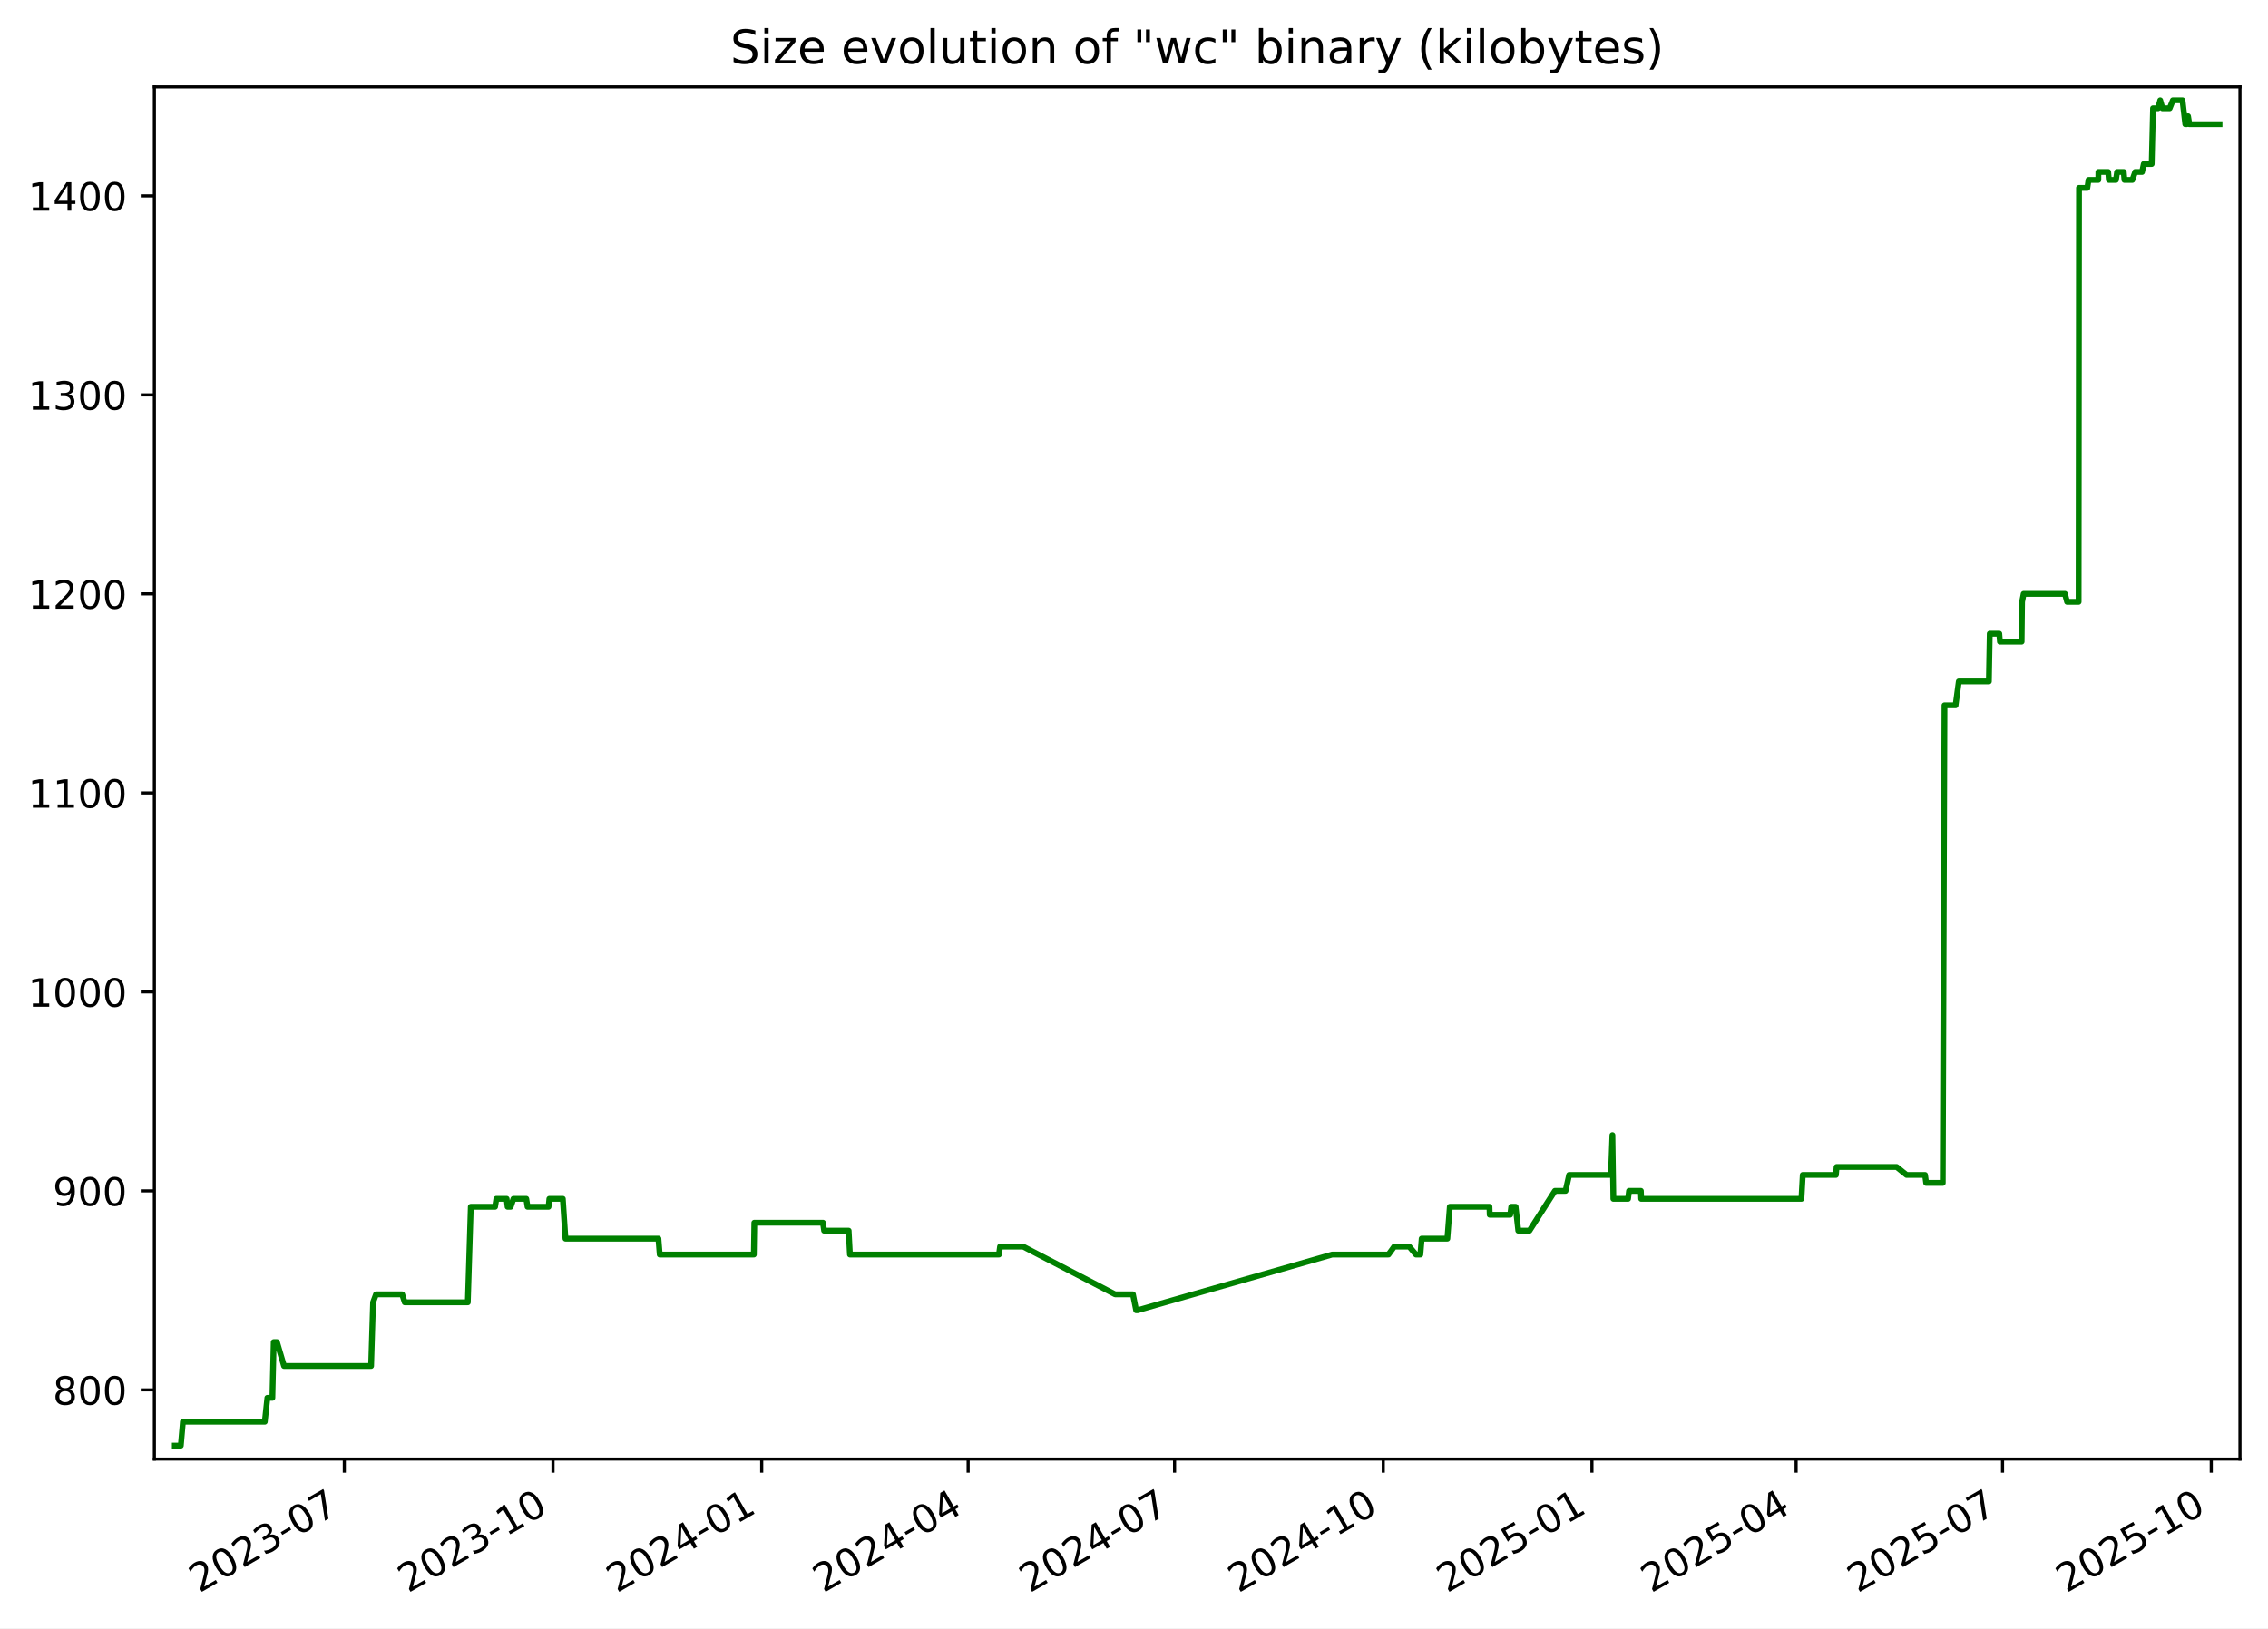
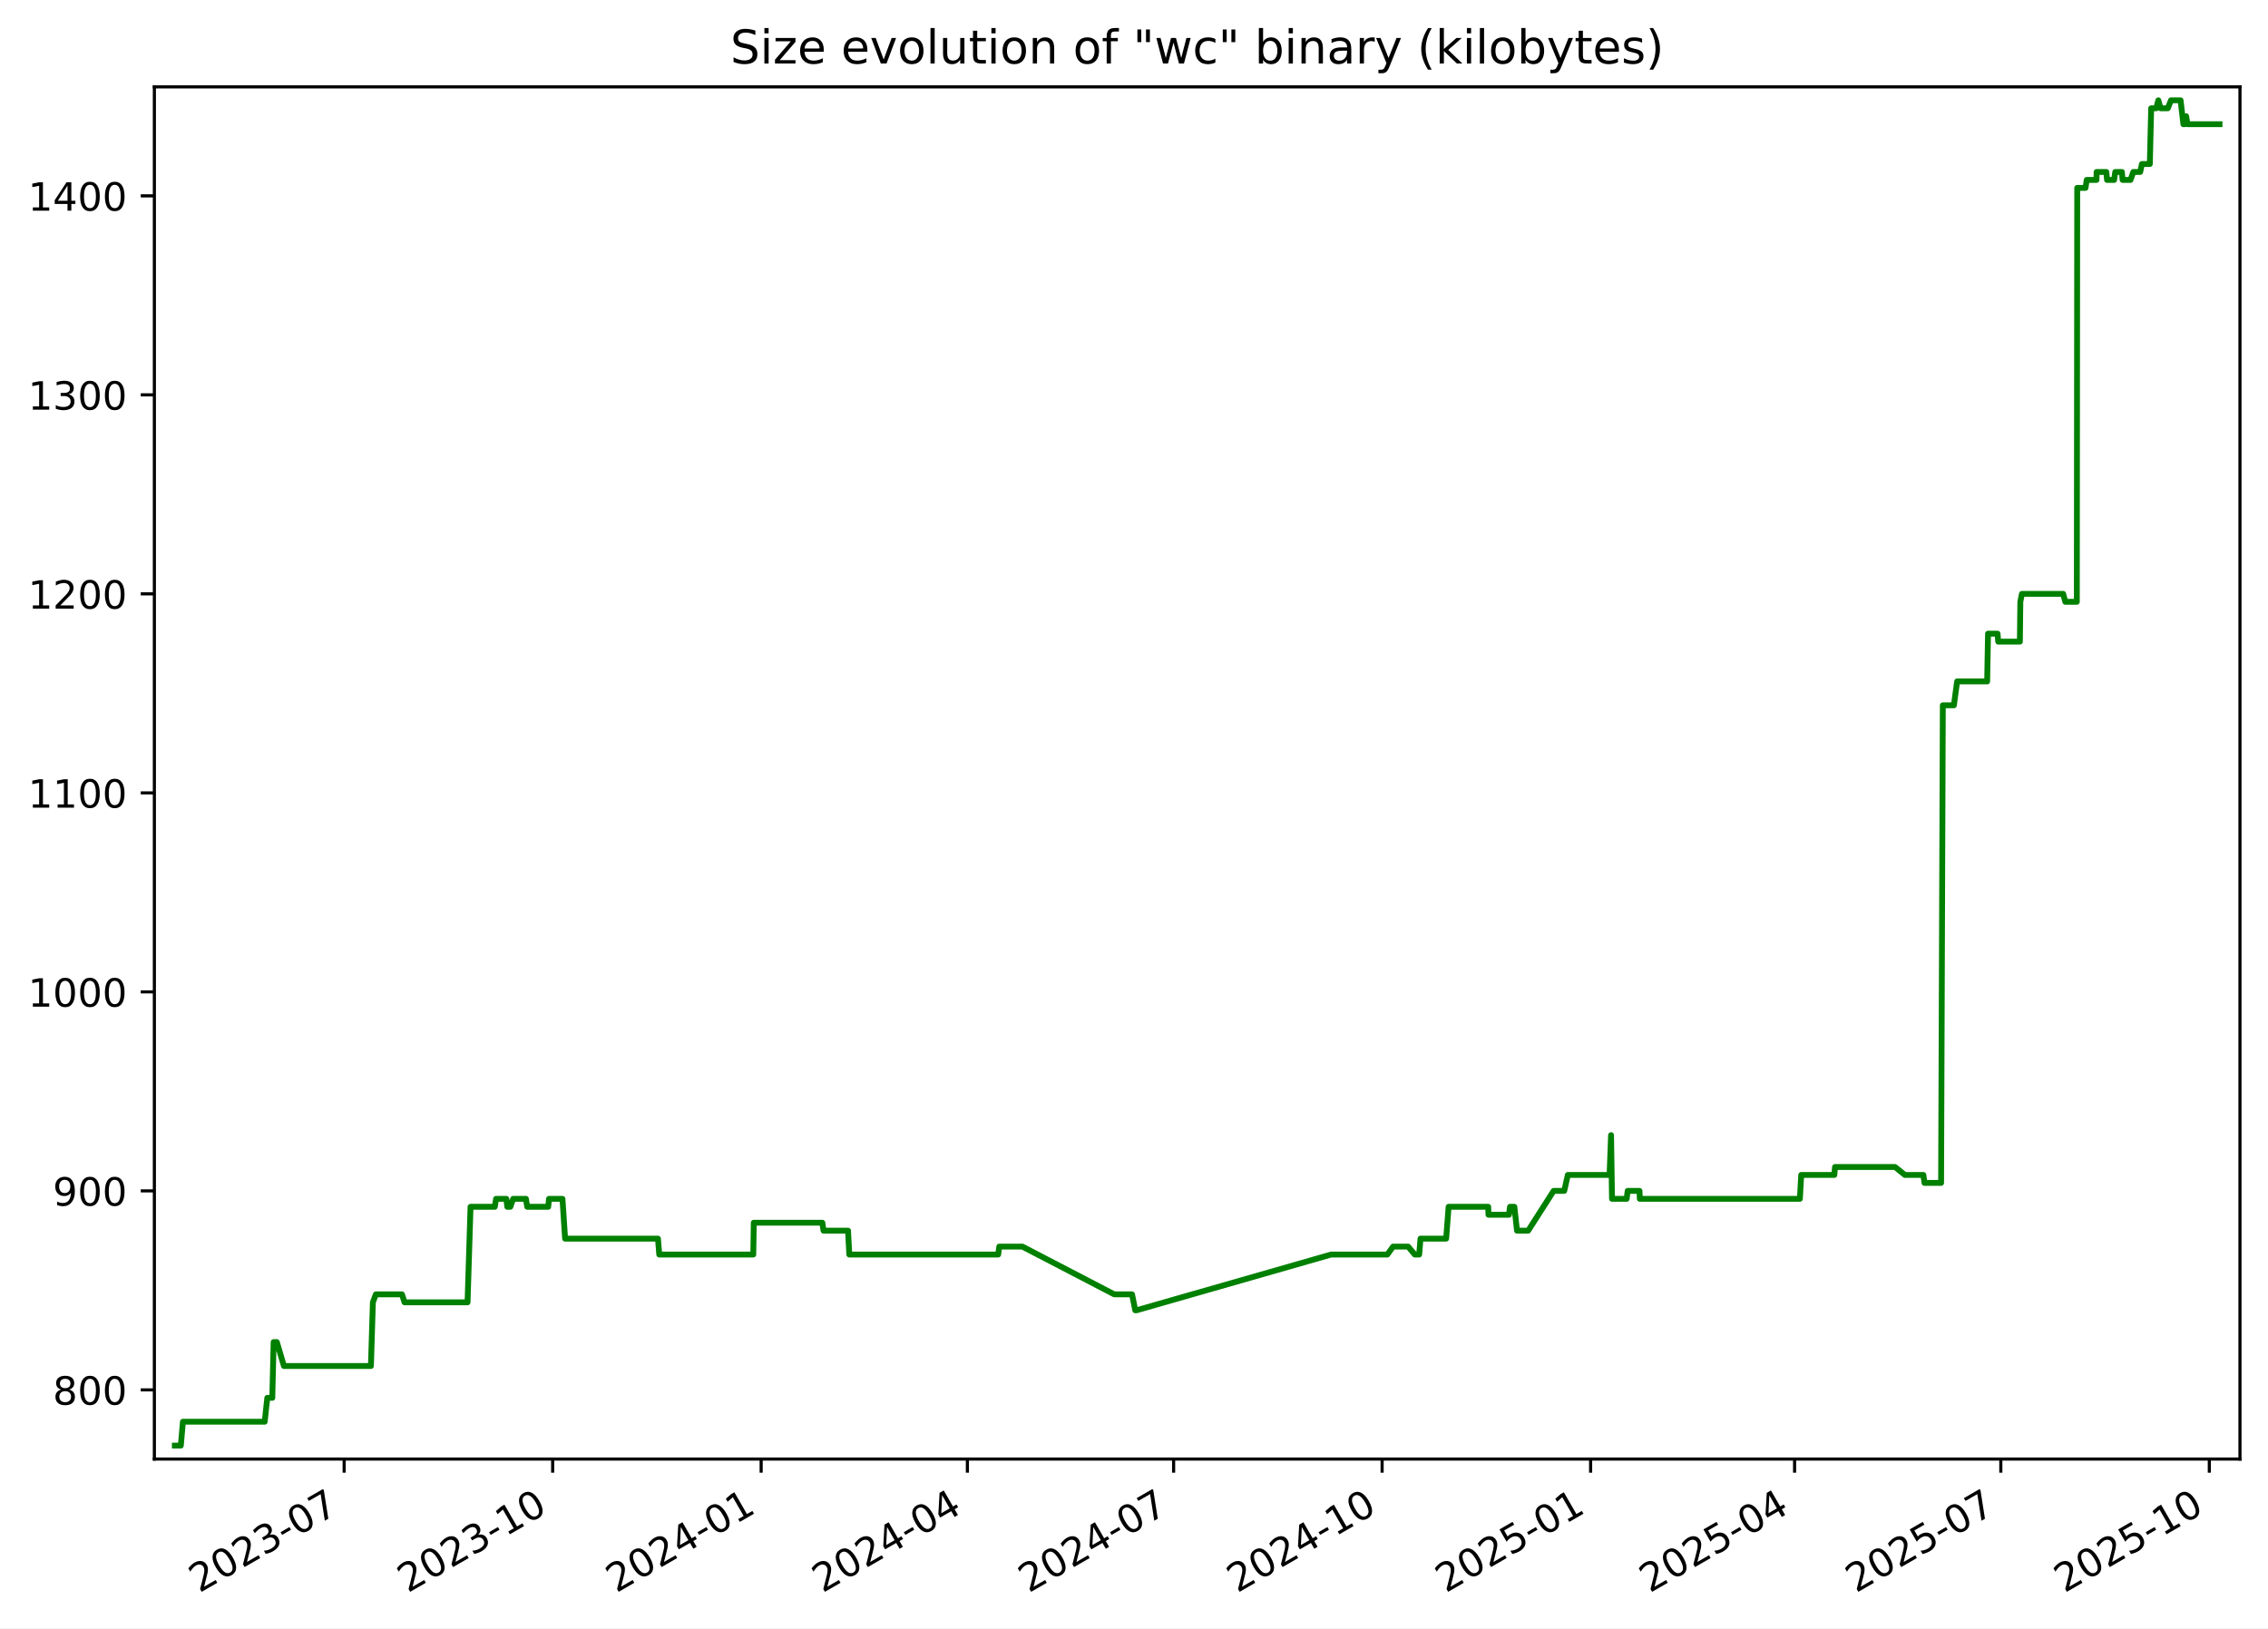
<svg xmlns="http://www.w3.org/2000/svg" xmlns:xlink="http://www.w3.org/1999/xlink" width="582.53pt" height="418.303pt" viewBox="0 0 582.53 418.303" version="1.1">
  <defs>
    <style type="text/css">*{stroke-linejoin: round; stroke-linecap: butt}</style>
  </defs>
  <g id="figure_1">
    <g id="patch_1">
      <path d="M -0 418.303  L 582.53 418.303  L 582.53 0  L -0 0  z " style="fill: #ffffff" />
    </g>
    <g id="axes_1">
      <g id="patch_2">
        <path d="M 39.65 374.83  L 575.33 374.83  L 575.33 22.318  L 39.65 22.318  z " style="fill: #ffffff" />
      </g>
      <g id="matplotlib.axis_1">
        <g id="xtick_1">
          <g id="line2d_1">
            <defs>
-               <path id="m39e250f352" d="M 0 0  L 0 3.5  " style="stroke: #000000; stroke-width: 0.8" />
+               <path id="m4855099548" d="M 0 0  L 0 3.5  " style="stroke: #000000; stroke-width: 0.8" />
            </defs>
            <g>
-               <use xlink:href="#m39e250f352" x="88.437" y="374.83" style="stroke: #000000; stroke-width: 0.8" />
+               <use xlink:href="#m4855099548" x="88.396" y="374.83" style="stroke: #000000; stroke-width: 0.8" />
            </g>
          </g>
          <g id="text_1">
-             <g transform="translate(51.21223 409.302) rotate(-30) scale(0.1 -0.1)">
+             <g transform="translate(51.17107 409.302) rotate(-30) scale(0.1 -0.1)">
              <defs>
                <path id="DejaVuSans-32" d="M 1228 531  L 3431 531  L 3431 0  L 469 0  L 469 531  Q 828 903 1448 1529  Q 2069 2156 2228 2338  Q 2531 2678 2651 2914  Q 2772 3150 2772 3378  Q 2772 3750 2511 3984  Q 2250 4219 1831 4219  Q 1534 4219 1204 4116  Q 875 4013 500 3803  L 500 4441  Q 881 4594 1212 4672  Q 1544 4750 1819 4750  Q 2544 4750 2975 4387  Q 3406 4025 3406 3419  Q 3406 3131 3298 2873  Q 3191 2616 2906 2266  Q 2828 2175 2409 1742  Q 1991 1309 1228 531  z " transform="scale(0.015625)" />
                <path id="DejaVuSans-30" d="M 2034 4250  Q 1547 4250 1301 3770  Q 1056 3291 1056 2328  Q 1056 1369 1301 889  Q 1547 409 2034 409  Q 2525 409 2770 889  Q 3016 1369 3016 2328  Q 3016 3291 2770 3770  Q 2525 4250 2034 4250  z M 2034 4750  Q 2819 4750 3233 4129  Q 3647 3509 3647 2328  Q 3647 1150 3233 529  Q 2819 -91 2034 -91  Q 1250 -91 836 529  Q 422 1150 422 2328  Q 422 3509 836 4129  Q 1250 4750 2034 4750  z " transform="scale(0.015625)" />
                <path id="DejaVuSans-33" d="M 2597 2516  Q 3050 2419 3304 2112  Q 3559 1806 3559 1356  Q 3559 666 3084 287  Q 2609 -91 1734 -91  Q 1441 -91 1130 -33  Q 819 25 488 141  L 488 750  Q 750 597 1062 519  Q 1375 441 1716 441  Q 2309 441 2620 675  Q 2931 909 2931 1356  Q 2931 1769 2642 2001  Q 2353 2234 1838 2234  L 1294 2234  L 1294 2753  L 1863 2753  Q 2328 2753 2575 2939  Q 2822 3125 2822 3475  Q 2822 3834 2567 4026  Q 2313 4219 1838 4219  Q 1578 4219 1281 4162  Q 984 4106 628 3988  L 628 4550  Q 988 4650 1302 4700  Q 1616 4750 1894 4750  Q 2613 4750 3031 4423  Q 3450 4097 3450 3541  Q 3450 3153 3228 2886  Q 3006 2619 2597 2516  z " transform="scale(0.015625)" />
                <path id="DejaVuSans-2d" d="M 313 2009  L 1997 2009  L 1997 1497  L 313 1497  L 313 2009  z " transform="scale(0.015625)" />
                <path id="DejaVuSans-37" d="M 525 4666  L 3525 4666  L 3525 4397  L 1831 0  L 1172 0  L 2766 4134  L 525 4134  L 525 4666  z " transform="scale(0.015625)" />
              </defs>
              <use xlink:href="#DejaVuSans-32" />
              <use xlink:href="#DejaVuSans-30" x="63.623" />
              <use xlink:href="#DejaVuSans-32" x="127.246" />
              <use xlink:href="#DejaVuSans-33" x="190.869" />
              <use xlink:href="#DejaVuSans-2d" x="254.492" />
              <use xlink:href="#DejaVuSans-30" x="290.576" />
              <use xlink:href="#DejaVuSans-37" x="354.199" />
            </g>
          </g>
        </g>
        <g id="xtick_2">
          <g id="line2d_2">
            <g>
-               <use xlink:href="#m39e250f352" x="142.04" y="374.83" style="stroke: #000000; stroke-width: 0.8" />
+               <use xlink:href="#m4855099548" x="141.948" y="374.83" style="stroke: #000000; stroke-width: 0.8" />
            </g>
          </g>
          <g id="text_2">
-             <g transform="translate(104.8152 409.302) rotate(-30) scale(0.1 -0.1)">
+             <g transform="translate(104.7234 409.302) rotate(-30) scale(0.1 -0.1)">
              <defs>
                <path id="DejaVuSans-31" d="M 794 531  L 1825 531  L 1825 4091  L 703 3866  L 703 4441  L 1819 4666  L 2450 4666  L 2450 531  L 3481 531  L 3481 0  L 794 0  L 794 531  z " transform="scale(0.015625)" />
              </defs>
              <use xlink:href="#DejaVuSans-32" />
              <use xlink:href="#DejaVuSans-30" x="63.623" />
              <use xlink:href="#DejaVuSans-32" x="127.246" />
              <use xlink:href="#DejaVuSans-33" x="190.869" />
              <use xlink:href="#DejaVuSans-2d" x="254.492" />
              <use xlink:href="#DejaVuSans-31" x="290.576" />
              <use xlink:href="#DejaVuSans-30" x="354.199" />
            </g>
          </g>
        </g>
        <g id="xtick_3">
          <g id="line2d_3">
            <g>
-               <use xlink:href="#m39e250f352" x="195.643" y="374.83" style="stroke: #000000; stroke-width: 0.8" />
+               <use xlink:href="#m4855099548" x="195.501" y="374.83" style="stroke: #000000; stroke-width: 0.8" />
            </g>
          </g>
          <g id="text_3">
-             <g transform="translate(158.4182 409.302) rotate(-30) scale(0.1 -0.1)">
+             <g transform="translate(158.2757 409.302) rotate(-30) scale(0.1 -0.1)">
              <defs>
                <path id="DejaVuSans-34" d="M 2419 4116  L 825 1625  L 2419 1625  L 2419 4116  z M 2253 4666  L 3047 4666  L 3047 1625  L 3713 1625  L 3713 1100  L 3047 1100  L 3047 0  L 2419 0  L 2419 1100  L 313 1100  L 313 1709  L 2253 4666  z " transform="scale(0.015625)" />
              </defs>
              <use xlink:href="#DejaVuSans-32" />
              <use xlink:href="#DejaVuSans-30" x="63.623" />
              <use xlink:href="#DejaVuSans-32" x="127.246" />
              <use xlink:href="#DejaVuSans-34" x="190.869" />
              <use xlink:href="#DejaVuSans-2d" x="254.492" />
              <use xlink:href="#DejaVuSans-30" x="290.576" />
              <use xlink:href="#DejaVuSans-31" x="354.199" />
            </g>
          </g>
        </g>
        <g id="xtick_4">
          <g id="line2d_4">
            <g>
-               <use xlink:href="#m39e250f352" x="248.663" y="374.83" style="stroke: #000000; stroke-width: 0.8" />
+               <use xlink:href="#m4855099548" x="248.471" y="374.83" style="stroke: #000000; stroke-width: 0.8" />
            </g>
          </g>
          <g id="text_4">
-             <g transform="translate(211.4386 409.302) rotate(-30) scale(0.1 -0.1)">
+             <g transform="translate(211.2459 409.302) rotate(-30) scale(0.1 -0.1)">
              <use xlink:href="#DejaVuSans-32" />
              <use xlink:href="#DejaVuSans-30" x="63.623" />
              <use xlink:href="#DejaVuSans-32" x="127.246" />
              <use xlink:href="#DejaVuSans-34" x="190.869" />
              <use xlink:href="#DejaVuSans-2d" x="254.492" />
              <use xlink:href="#DejaVuSans-30" x="290.576" />
              <use xlink:href="#DejaVuSans-34" x="354.199" />
            </g>
          </g>
        </g>
        <g id="xtick_5">
          <g id="line2d_5">
            <g>
-               <use xlink:href="#m39e250f352" x="301.684" y="374.83" style="stroke: #000000; stroke-width: 0.8" />
+               <use xlink:href="#m4855099548" x="301.441" y="374.83" style="stroke: #000000; stroke-width: 0.8" />
            </g>
          </g>
          <g id="text_5">
-             <g transform="translate(264.4589 409.302) rotate(-30) scale(0.1 -0.1)">
+             <g transform="translate(264.2161 409.302) rotate(-30) scale(0.1 -0.1)">
              <use xlink:href="#DejaVuSans-32" />
              <use xlink:href="#DejaVuSans-30" x="63.623" />
              <use xlink:href="#DejaVuSans-32" x="127.246" />
              <use xlink:href="#DejaVuSans-34" x="190.869" />
              <use xlink:href="#DejaVuSans-2d" x="254.492" />
              <use xlink:href="#DejaVuSans-30" x="290.576" />
              <use xlink:href="#DejaVuSans-37" x="354.199" />
            </g>
          </g>
        </g>
        <g id="xtick_6">
          <g id="line2d_6">
            <g>
-               <use xlink:href="#m39e250f352" x="355.287" y="374.83" style="stroke: #000000; stroke-width: 0.8" />
+               <use xlink:href="#m4855099548" x="354.993" y="374.83" style="stroke: #000000; stroke-width: 0.8" />
            </g>
          </g>
          <g id="text_6">
-             <g transform="translate(318.0619 409.302) rotate(-30) scale(0.1 -0.1)">
+             <g transform="translate(317.7685 409.302) rotate(-30) scale(0.1 -0.1)">
              <use xlink:href="#DejaVuSans-32" />
              <use xlink:href="#DejaVuSans-30" x="63.623" />
              <use xlink:href="#DejaVuSans-32" x="127.246" />
              <use xlink:href="#DejaVuSans-34" x="190.869" />
              <use xlink:href="#DejaVuSans-2d" x="254.492" />
              <use xlink:href="#DejaVuSans-31" x="290.576" />
              <use xlink:href="#DejaVuSans-30" x="354.199" />
            </g>
          </g>
        </g>
        <g id="xtick_7">
          <g id="line2d_7">
            <g>
-               <use xlink:href="#m39e250f352" x="408.89" y="374.83" style="stroke: #000000; stroke-width: 0.8" />
+               <use xlink:href="#m4855099548" x="408.546" y="374.83" style="stroke: #000000; stroke-width: 0.8" />
            </g>
          </g>
          <g id="text_7">
-             <g transform="translate(371.6649 409.302) rotate(-30) scale(0.1 -0.1)">
+             <g transform="translate(371.3208 409.302) rotate(-30) scale(0.1 -0.1)">
              <defs>
                <path id="DejaVuSans-35" d="M 691 4666  L 3169 4666  L 3169 4134  L 1269 4134  L 1269 2991  Q 1406 3038 1543 3061  Q 1681 3084 1819 3084  Q 2600 3084 3056 2656  Q 3513 2228 3513 1497  Q 3513 744 3044 326  Q 2575 -91 1722 -91  Q 1428 -91 1123 -41  Q 819 9 494 109  L 494 744  Q 775 591 1075 516  Q 1375 441 1709 441  Q 2250 441 2565 725  Q 2881 1009 2881 1497  Q 2881 1984 2565 2268  Q 2250 2553 1709 2553  Q 1456 2553 1204 2497  Q 953 2441 691 2322  L 691 4666  z " transform="scale(0.015625)" />
              </defs>
              <use xlink:href="#DejaVuSans-32" />
              <use xlink:href="#DejaVuSans-30" x="63.623" />
              <use xlink:href="#DejaVuSans-32" x="127.246" />
              <use xlink:href="#DejaVuSans-35" x="190.869" />
              <use xlink:href="#DejaVuSans-2d" x="254.492" />
              <use xlink:href="#DejaVuSans-30" x="290.576" />
              <use xlink:href="#DejaVuSans-31" x="354.199" />
            </g>
          </g>
        </g>
        <g id="xtick_8">
          <g id="line2d_8">
            <g>
-               <use xlink:href="#m39e250f352" x="461.327" y="374.83" style="stroke: #000000; stroke-width: 0.8" />
+               <use xlink:href="#m4855099548" x="460.934" y="374.83" style="stroke: #000000; stroke-width: 0.8" />
            </g>
          </g>
          <g id="text_8">
-             <g transform="translate(424.1026 409.302) rotate(-30) scale(0.1 -0.1)">
+             <g transform="translate(423.7089 409.302) rotate(-30) scale(0.1 -0.1)">
              <use xlink:href="#DejaVuSans-32" />
              <use xlink:href="#DejaVuSans-30" x="63.623" />
              <use xlink:href="#DejaVuSans-32" x="127.246" />
              <use xlink:href="#DejaVuSans-35" x="190.869" />
              <use xlink:href="#DejaVuSans-2d" x="254.492" />
              <use xlink:href="#DejaVuSans-30" x="290.576" />
              <use xlink:href="#DejaVuSans-34" x="354.199" />
            </g>
          </g>
        </g>
        <g id="xtick_9">
          <g id="line2d_9">
            <g>
-               <use xlink:href="#m39e250f352" x="514.348" y="374.83" style="stroke: #000000; stroke-width: 0.8" />
+               <use xlink:href="#m4855099548" x="513.904" y="374.83" style="stroke: #000000; stroke-width: 0.8" />
            </g>
          </g>
          <g id="text_9">
-             <g transform="translate(477.1229 409.302) rotate(-30) scale(0.1 -0.1)">
+             <g transform="translate(476.6791 409.302) rotate(-30) scale(0.1 -0.1)">
              <use xlink:href="#DejaVuSans-32" />
              <use xlink:href="#DejaVuSans-30" x="63.623" />
              <use xlink:href="#DejaVuSans-32" x="127.246" />
              <use xlink:href="#DejaVuSans-35" x="190.869" />
              <use xlink:href="#DejaVuSans-2d" x="254.492" />
              <use xlink:href="#DejaVuSans-30" x="290.576" />
              <use xlink:href="#DejaVuSans-37" x="354.199" />
            </g>
          </g>
        </g>
        <g id="xtick_10">
          <g id="line2d_10">
            <g>
-               <use xlink:href="#m39e250f352" x="567.951" y="374.83" style="stroke: #000000; stroke-width: 0.8" />
+               <use xlink:href="#m4855099548" x="567.456" y="374.83" style="stroke: #000000; stroke-width: 0.8" />
            </g>
          </g>
          <g id="text_10">
-             <g transform="translate(530.7259 409.302) rotate(-30) scale(0.1 -0.1)">
+             <g transform="translate(530.2314 409.302) rotate(-30) scale(0.1 -0.1)">
              <use xlink:href="#DejaVuSans-32" />
              <use xlink:href="#DejaVuSans-30" x="63.623" />
              <use xlink:href="#DejaVuSans-32" x="127.246" />
              <use xlink:href="#DejaVuSans-35" x="190.869" />
              <use xlink:href="#DejaVuSans-2d" x="254.492" />
              <use xlink:href="#DejaVuSans-31" x="290.576" />
              <use xlink:href="#DejaVuSans-30" x="354.199" />
            </g>
          </g>
        </g>
      </g>
      <g id="matplotlib.axis_2">
        <g id="ytick_1">
          <g id="line2d_11">
            <defs>
-               <path id="md28b5cd5ee" d="M 0 0  L -3.5 0  " style="stroke: #000000; stroke-width: 0.8" />
+               <path id="m4bfb5d513d" d="M 0 0  L -3.5 0  " style="stroke: #000000; stroke-width: 0.8" />
            </defs>
            <g>
-               <use xlink:href="#md28b5cd5ee" x="39.65" y="357.059" style="stroke: #000000; stroke-width: 0.8" />
+               <use xlink:href="#m4bfb5d513d" x="39.65" y="357.059" style="stroke: #000000; stroke-width: 0.8" />
            </g>
          </g>
          <g id="text_11">
            <g transform="translate(13.5625 360.8586) scale(0.1 -0.1)">
              <defs>
                <path id="DejaVuSans-38" d="M 2034 2216  Q 1584 2216 1326 1975  Q 1069 1734 1069 1313  Q 1069 891 1326 650  Q 1584 409 2034 409  Q 2484 409 2743 651  Q 3003 894 3003 1313  Q 3003 1734 2745 1975  Q 2488 2216 2034 2216  z M 1403 2484  Q 997 2584 770 2862  Q 544 3141 544 3541  Q 544 4100 942 4425  Q 1341 4750 2034 4750  Q 2731 4750 3128 4425  Q 3525 4100 3525 3541  Q 3525 3141 3298 2862  Q 3072 2584 2669 2484  Q 3125 2378 3379 2068  Q 3634 1759 3634 1313  Q 3634 634 3220 271  Q 2806 -91 2034 -91  Q 1263 -91 848 271  Q 434 634 434 1313  Q 434 1759 690 2068  Q 947 2378 1403 2484  z M 1172 3481  Q 1172 3119 1398 2916  Q 1625 2713 2034 2713  Q 2441 2713 2670 2916  Q 2900 3119 2900 3481  Q 2900 3844 2670 4047  Q 2441 4250 2034 4250  Q 1625 4250 1398 4047  Q 1172 3844 1172 3481  z " transform="scale(0.015625)" />
              </defs>
              <use xlink:href="#DejaVuSans-38" />
              <use xlink:href="#DejaVuSans-30" x="63.623" />
              <use xlink:href="#DejaVuSans-30" x="127.246" />
            </g>
          </g>
        </g>
        <g id="ytick_2">
          <g id="line2d_12">
            <g>
-               <use xlink:href="#md28b5cd5ee" x="39.65" y="305.935" style="stroke: #000000; stroke-width: 0.8" />
+               <use xlink:href="#m4bfb5d513d" x="39.65" y="305.935" style="stroke: #000000; stroke-width: 0.8" />
            </g>
          </g>
          <g id="text_12">
            <g transform="translate(13.5625 309.7343) scale(0.1 -0.1)">
              <defs>
                <path id="DejaVuSans-39" d="M 703 97  L 703 672  Q 941 559 1184 500  Q 1428 441 1663 441  Q 2288 441 2617 861  Q 2947 1281 2994 2138  Q 2813 1869 2534 1725  Q 2256 1581 1919 1581  Q 1219 1581 811 2004  Q 403 2428 403 3163  Q 403 3881 828 4315  Q 1253 4750 1959 4750  Q 2769 4750 3195 4129  Q 3622 3509 3622 2328  Q 3622 1225 3098 567  Q 2575 -91 1691 -91  Q 1453 -91 1209 -44  Q 966 3 703 97  z M 1959 2075  Q 2384 2075 2632 2365  Q 2881 2656 2881 3163  Q 2881 3666 2632 3958  Q 2384 4250 1959 4250  Q 1534 4250 1286 3958  Q 1038 3666 1038 3163  Q 1038 2656 1286 2365  Q 1534 2075 1959 2075  z " transform="scale(0.015625)" />
              </defs>
              <use xlink:href="#DejaVuSans-39" />
              <use xlink:href="#DejaVuSans-30" x="63.623" />
              <use xlink:href="#DejaVuSans-30" x="127.246" />
            </g>
          </g>
        </g>
        <g id="ytick_3">
          <g id="line2d_13">
            <g>
-               <use xlink:href="#md28b5cd5ee" x="39.65" y="254.811" style="stroke: #000000; stroke-width: 0.8" />
+               <use xlink:href="#m4bfb5d513d" x="39.65" y="254.811" style="stroke: #000000; stroke-width: 0.8" />
            </g>
          </g>
          <g id="text_13">
            <g transform="translate(7.2 258.61) scale(0.1 -0.1)">
              <use xlink:href="#DejaVuSans-31" />
              <use xlink:href="#DejaVuSans-30" x="63.623" />
              <use xlink:href="#DejaVuSans-30" x="127.246" />
              <use xlink:href="#DejaVuSans-30" x="190.869" />
            </g>
          </g>
        </g>
        <g id="ytick_4">
          <g id="line2d_14">
            <g>
-               <use xlink:href="#md28b5cd5ee" x="39.65" y="203.687" style="stroke: #000000; stroke-width: 0.8" />
+               <use xlink:href="#m4bfb5d513d" x="39.65" y="203.687" style="stroke: #000000; stroke-width: 0.8" />
            </g>
          </g>
          <g id="text_14">
            <g transform="translate(7.2 207.4858) scale(0.1 -0.1)">
              <use xlink:href="#DejaVuSans-31" />
              <use xlink:href="#DejaVuSans-31" x="63.623" />
              <use xlink:href="#DejaVuSans-30" x="127.246" />
              <use xlink:href="#DejaVuSans-30" x="190.869" />
            </g>
          </g>
        </g>
        <g id="ytick_5">
          <g id="line2d_15">
            <g>
-               <use xlink:href="#md28b5cd5ee" x="39.65" y="152.562" style="stroke: #000000; stroke-width: 0.8" />
+               <use xlink:href="#m4bfb5d513d" x="39.65" y="152.562" style="stroke: #000000; stroke-width: 0.8" />
            </g>
          </g>
          <g id="text_15">
            <g transform="translate(7.2 156.3615) scale(0.1 -0.1)">
              <use xlink:href="#DejaVuSans-31" />
              <use xlink:href="#DejaVuSans-32" x="63.623" />
              <use xlink:href="#DejaVuSans-30" x="127.246" />
              <use xlink:href="#DejaVuSans-30" x="190.869" />
            </g>
          </g>
        </g>
        <g id="ytick_6">
          <g id="line2d_16">
            <g>
-               <use xlink:href="#md28b5cd5ee" x="39.65" y="101.438" style="stroke: #000000; stroke-width: 0.8" />
+               <use xlink:href="#m4bfb5d513d" x="39.65" y="101.438" style="stroke: #000000; stroke-width: 0.8" />
            </g>
          </g>
          <g id="text_16">
            <g transform="translate(7.2 105.2372) scale(0.1 -0.1)">
              <use xlink:href="#DejaVuSans-31" />
              <use xlink:href="#DejaVuSans-33" x="63.623" />
              <use xlink:href="#DejaVuSans-30" x="127.246" />
              <use xlink:href="#DejaVuSans-30" x="190.869" />
            </g>
          </g>
        </g>
        <g id="ytick_7">
          <g id="line2d_17">
            <g>
-               <use xlink:href="#md28b5cd5ee" x="39.65" y="50.314" style="stroke: #000000; stroke-width: 0.8" />
+               <use xlink:href="#m4bfb5d513d" x="39.65" y="50.314" style="stroke: #000000; stroke-width: 0.8" />
            </g>
          </g>
          <g id="text_17">
            <g transform="translate(7.2 54.11299) scale(0.1 -0.1)">
              <use xlink:href="#DejaVuSans-31" />
              <use xlink:href="#DejaVuSans-34" x="63.623" />
              <use xlink:href="#DejaVuSans-30" x="127.246" />
              <use xlink:href="#DejaVuSans-30" x="190.869" />
            </g>
          </g>
        </g>
      </g>
      <g id="line2d_18">
-         <path d="M 44.902 371.374  L 46.444 371.374  L 46.984 365.239  L 68.012 365.239  L 68.678 359.104  L 69.963 359.104  L 70.304 344.79  L 71.137 344.79  L 72.953 350.924  L 95.318 350.924  L 95.825 334.565  L 96.583 332.52  L 103.299 332.52  L 103.96 334.565  L 120.161 334.565  L 120.928 310.025  L 127.162 310.025  L 127.49 307.98  L 130.134 307.98  L 130.374 310.025  L 131.169 310.025  L 131.881 307.98  L 135.173 307.98  L 135.501 310.025  L 140.899 310.025  L 141.102 307.98  L 144.563 307.98  L 145.239 318.205  L 169.115 318.205  L 169.448 322.295  L 193.621 322.295  L 193.747 314.115  L 211.379 314.115  L 211.673 316.16  L 217.979 316.16  L 218.306 322.295  L 256.582 322.295  L 256.86 320.25  L 262.811 320.25  L 286.425 332.52  L 290.995 332.52  L 291.816 336.61  L 292.171 336.61  L 342.169 322.295  L 356.629 322.295  L 358.105 320.25  L 361.971 320.25  L 363.685 322.295  L 364.817 322.295  L 365.156 318.205  L 371.751 318.205  L 372.381 310.025  L 382.566 310.025  L 382.629 312.07  L 387.894 312.07  L 388.166 310.025  L 389.285 310.025  L 389.969 316.16  L 392.838 316.16  L 399.382 305.935  L 402.11 305.935  L 403.032 301.845  L 413.758 301.845  L 414.146 291.62  L 414.391 307.98  L 418.159 307.98  L 418.417 305.935  L 421.454 305.935  L 421.534 307.98  L 462.69 307.98  L 463.033 301.845  L 471.548 301.845  L 471.726 299.8  L 487.152 299.8  L 489.698 301.845  L 494.444 301.845  L 494.724 303.89  L 498.996 303.89  L 499.438 181.192  L 502.286 181.192  L 503.115 175.057  L 510.836 175.057  L 511.061 162.787  L 513.514 162.787  L 513.676 164.832  L 519.249 164.832  L 519.365 154.607  L 519.766 152.562  L 530.379 152.562  L 530.929 154.607  L 533.888 154.607  L 533.992 48.269  L 536.125 48.269  L 536.433 46.224  L 538.95 46.224  L 538.969 44.179  L 541.477 44.179  L 541.657 46.224  L 543.479 46.224  L 543.769 44.179  L 545.475 44.179  L 545.655 46.224  L 547.688 46.224  L 548.416 44.179  L 550.182 44.179  L 550.623 42.134  L 552.658 42.134  L 553.004 27.819  L 554.293 27.819  L 554.846 25.774  L 555.417 27.819  L 557.279 27.819  L 558.093 25.774  L 560.565 25.774  L 561.288 31.909  L 561.672 31.909  L 561.998 29.864  L 562.332 31.909  L 570.078 31.909  L 570.078 31.909  " clip-path="url(#p29cae33325)" style="fill: none; stroke: #008000; stroke-width: 1.5; stroke-linecap: square" />
+         <path d="M 44.902 371.374  L 46.443 371.374  L 46.982 365.239  L 67.99 365.239  L 68.656 359.104  L 69.939 359.104  L 70.28 344.79  L 71.112 344.79  L 72.926 350.924  L 95.27 350.924  L 95.777 334.565  L 96.534 332.52  L 103.244 332.52  L 103.905 334.565  L 120.09 334.565  L 120.856 310.025  L 127.084 310.025  L 127.411 307.98  L 130.053 307.98  L 130.294 310.025  L 131.087 310.025  L 131.799 307.98  L 135.088 307.98  L 135.415 310.025  L 140.808 310.025  L 141.011 307.98  L 144.469 307.98  L 145.144 318.205  L 168.997 318.205  L 169.33 322.295  L 193.481 322.295  L 193.606 314.115  L 211.222 314.115  L 211.516 316.16  L 217.815 316.16  L 218.142 322.295  L 256.382 322.295  L 256.66 320.25  L 262.605 320.25  L 286.197 332.52  L 290.763 332.52  L 291.583 336.61  L 291.937 336.61  L 341.888 322.295  L 356.335 322.295  L 357.808 320.25  L 361.672 320.25  L 363.384 322.295  L 364.514 322.295  L 364.853 318.205  L 371.442 318.205  L 372.072 310.025  L 382.247 310.025  L 382.31 312.07  L 387.57 312.07  L 387.842 310.025  L 388.959 310.025  L 389.643 316.16  L 392.509 316.16  L 399.047 305.935  L 401.773 305.935  L 402.693 301.845  L 413.409 301.845  L 413.797 291.62  L 414.042 307.98  L 417.806 307.98  L 418.064 305.935  L 421.098 305.935  L 421.178 307.98  L 462.295 307.98  L 462.638 301.845  L 471.144 301.845  L 471.322 299.8  L 486.734 299.8  L 489.277 301.845  L 494.019 301.845  L 494.299 303.89  L 498.566 303.89  L 499.008 181.192  L 501.853 181.192  L 502.682 175.057  L 510.396 175.057  L 510.621 162.787  L 513.071 162.787  L 513.233 164.832  L 518.8 164.832  L 518.917 154.607  L 519.317 152.562  L 529.92 152.562  L 530.469 154.607  L 533.426 154.607  L 533.53 48.269  L 535.661 48.269  L 535.968 46.224  L 538.483 46.224  L 538.502 44.179  L 541.007 44.179  L 541.187 46.224  L 543.008 46.224  L 543.297 44.179  L 545.002 44.179  L 545.182 46.224  L 547.213 46.224  L 547.94 44.179  L 549.705 44.179  L 550.145 42.134  L 552.178 42.134  L 552.524 27.819  L 553.811 27.819  L 554.364 25.774  L 554.934 27.819  L 556.794 27.819  L 557.608 25.774  L 560.078 25.774  L 560.8 31.909  L 561.184 31.909  L 561.51 29.864  L 561.843 31.909  L 570.078 31.909  L 570.078 31.909  " clip-path="url(#p28a8b83511)" style="fill: none; stroke: #008000; stroke-width: 1.5; stroke-linecap: square" />
      </g>
      <g id="patch_3">
        <path d="M 39.65 374.83  L 39.65 22.318  " style="fill: none; stroke: #000000; stroke-width: 0.8; stroke-linejoin: miter; stroke-linecap: square" />
      </g>
      <g id="patch_4">
        <path d="M 575.33 374.83  L 575.33 22.318  " style="fill: none; stroke: #000000; stroke-width: 0.8; stroke-linejoin: miter; stroke-linecap: square" />
      </g>
      <g id="patch_5">
        <path d="M 39.65 374.83  L 575.33 374.83  " style="fill: none; stroke: #000000; stroke-width: 0.8; stroke-linejoin: miter; stroke-linecap: square" />
      </g>
      <g id="patch_6">
        <path d="M 39.65 22.318  L 575.33 22.318  " style="fill: none; stroke: #000000; stroke-width: 0.8; stroke-linejoin: miter; stroke-linecap: square" />
      </g>
      <g id="text_18">
        <g transform="translate(187.5884 16.31812) scale(0.12 -0.12)">
          <defs>
            <path id="DejaVuSans-53" d="M 3425 4513  L 3425 3897  Q 3066 4069 2747 4153  Q 2428 4238 2131 4238  Q 1616 4238 1336 4038  Q 1056 3838 1056 3469  Q 1056 3159 1242 3001  Q 1428 2844 1947 2747  L 2328 2669  Q 3034 2534 3370 2195  Q 3706 1856 3706 1288  Q 3706 609 3251 259  Q 2797 -91 1919 -91  Q 1588 -91 1214 -16  Q 841 59 441 206  L 441 856  Q 825 641 1194 531  Q 1563 422 1919 422  Q 2459 422 2753 634  Q 3047 847 3047 1241  Q 3047 1584 2836 1778  Q 2625 1972 2144 2069  L 1759 2144  Q 1053 2284 737 2584  Q 422 2884 422 3419  Q 422 4038 858 4394  Q 1294 4750 2059 4750  Q 2388 4750 2728 4690  Q 3069 4631 3425 4513  z " transform="scale(0.015625)" />
            <path id="DejaVuSans-69" d="M 603 3500  L 1178 3500  L 1178 0  L 603 0  L 603 3500  z M 603 4863  L 1178 4863  L 1178 4134  L 603 4134  L 603 4863  z " transform="scale(0.015625)" />
            <path id="DejaVuSans-7a" d="M 353 3500  L 3084 3500  L 3084 2975  L 922 459  L 3084 459  L 3084 0  L 275 0  L 275 525  L 2438 3041  L 353 3041  L 353 3500  z " transform="scale(0.015625)" />
            <path id="DejaVuSans-65" d="M 3597 1894  L 3597 1613  L 953 1613  Q 991 1019 1311 708  Q 1631 397 2203 397  Q 2534 397 2845 478  Q 3156 559 3463 722  L 3463 178  Q 3153 47 2828 -22  Q 2503 -91 2169 -91  Q 1331 -91 842 396  Q 353 884 353 1716  Q 353 2575 817 3079  Q 1281 3584 2069 3584  Q 2775 3584 3186 3129  Q 3597 2675 3597 1894  z M 3022 2063  Q 3016 2534 2758 2815  Q 2500 3097 2075 3097  Q 1594 3097 1305 2825  Q 1016 2553 972 2059  L 3022 2063  z " transform="scale(0.015625)" />
            <path id="DejaVuSans-20" transform="scale(0.015625)" />
            <path id="DejaVuSans-76" d="M 191 3500  L 800 3500  L 1894 563  L 2988 3500  L 3597 3500  L 2284 0  L 1503 0  L 191 3500  z " transform="scale(0.015625)" />
            <path id="DejaVuSans-6f" d="M 1959 3097  Q 1497 3097 1228 2736  Q 959 2375 959 1747  Q 959 1119 1226 758  Q 1494 397 1959 397  Q 2419 397 2687 759  Q 2956 1122 2956 1747  Q 2956 2369 2687 2733  Q 2419 3097 1959 3097  z M 1959 3584  Q 2709 3584 3137 3096  Q 3566 2609 3566 1747  Q 3566 888 3137 398  Q 2709 -91 1959 -91  Q 1206 -91 779 398  Q 353 888 353 1747  Q 353 2609 779 3096  Q 1206 3584 1959 3584  z " transform="scale(0.015625)" />
            <path id="DejaVuSans-6c" d="M 603 4863  L 1178 4863  L 1178 0  L 603 0  L 603 4863  z " transform="scale(0.015625)" />
            <path id="DejaVuSans-75" d="M 544 1381  L 544 3500  L 1119 3500  L 1119 1403  Q 1119 906 1312 657  Q 1506 409 1894 409  Q 2359 409 2629 706  Q 2900 1003 2900 1516  L 2900 3500  L 3475 3500  L 3475 0  L 2900 0  L 2900 538  Q 2691 219 2414 64  Q 2138 -91 1772 -91  Q 1169 -91 856 284  Q 544 659 544 1381  z M 1991 3584  L 1991 3584  z " transform="scale(0.015625)" />
            <path id="DejaVuSans-74" d="M 1172 4494  L 1172 3500  L 2356 3500  L 2356 3053  L 1172 3053  L 1172 1153  Q 1172 725 1289 603  Q 1406 481 1766 481  L 2356 481  L 2356 0  L 1766 0  Q 1100 0 847 248  Q 594 497 594 1153  L 594 3053  L 172 3053  L 172 3500  L 594 3500  L 594 4494  L 1172 4494  z " transform="scale(0.015625)" />
            <path id="DejaVuSans-6e" d="M 3513 2113  L 3513 0  L 2938 0  L 2938 2094  Q 2938 2591 2744 2837  Q 2550 3084 2163 3084  Q 1697 3084 1428 2787  Q 1159 2491 1159 1978  L 1159 0  L 581 0  L 581 3500  L 1159 3500  L 1159 2956  Q 1366 3272 1645 3428  Q 1925 3584 2291 3584  Q 2894 3584 3203 3211  Q 3513 2838 3513 2113  z " transform="scale(0.015625)" />
            <path id="DejaVuSans-66" d="M 2375 4863  L 2375 4384  L 1825 4384  Q 1516 4384 1395 4259  Q 1275 4134 1275 3809  L 1275 3500  L 2222 3500  L 2222 3053  L 1275 3053  L 1275 0  L 697 0  L 697 3053  L 147 3053  L 147 3500  L 697 3500  L 697 3744  Q 697 4328 969 4595  Q 1241 4863 1831 4863  L 2375 4863  z " transform="scale(0.015625)" />
            <path id="DejaVuSans-22" d="M 1147 4666  L 1147 2931  L 616 2931  L 616 4666  L 1147 4666  z M 2328 4666  L 2328 2931  L 1797 2931  L 1797 4666  L 2328 4666  z " transform="scale(0.015625)" />
            <path id="DejaVuSans-77" d="M 269 3500  L 844 3500  L 1563 769  L 2278 3500  L 2956 3500  L 3675 769  L 4391 3500  L 4966 3500  L 4050 0  L 3372 0  L 2619 2869  L 1863 0  L 1184 0  L 269 3500  z " transform="scale(0.015625)" />
            <path id="DejaVuSans-63" d="M 3122 3366  L 3122 2828  Q 2878 2963 2633 3030  Q 2388 3097 2138 3097  Q 1578 3097 1268 2742  Q 959 2388 959 1747  Q 959 1106 1268 751  Q 1578 397 2138 397  Q 2388 397 2633 464  Q 2878 531 3122 666  L 3122 134  Q 2881 22 2623 -34  Q 2366 -91 2075 -91  Q 1284 -91 818 406  Q 353 903 353 1747  Q 353 2603 823 3093  Q 1294 3584 2113 3584  Q 2378 3584 2631 3529  Q 2884 3475 3122 3366  z " transform="scale(0.015625)" />
            <path id="DejaVuSans-62" d="M 3116 1747  Q 3116 2381 2855 2742  Q 2594 3103 2138 3103  Q 1681 3103 1420 2742  Q 1159 2381 1159 1747  Q 1159 1113 1420 752  Q 1681 391 2138 391  Q 2594 391 2855 752  Q 3116 1113 3116 1747  z M 1159 2969  Q 1341 3281 1617 3432  Q 1894 3584 2278 3584  Q 2916 3584 3314 3078  Q 3713 2572 3713 1747  Q 3713 922 3314 415  Q 2916 -91 2278 -91  Q 1894 -91 1617 61  Q 1341 213 1159 525  L 1159 0  L 581 0  L 581 4863  L 1159 4863  L 1159 2969  z " transform="scale(0.015625)" />
            <path id="DejaVuSans-61" d="M 2194 1759  Q 1497 1759 1228 1600  Q 959 1441 959 1056  Q 959 750 1161 570  Q 1363 391 1709 391  Q 2188 391 2477 730  Q 2766 1069 2766 1631  L 2766 1759  L 2194 1759  z M 3341 1997  L 3341 0  L 2766 0  L 2766 531  Q 2569 213 2275 61  Q 1981 -91 1556 -91  Q 1019 -91 701 211  Q 384 513 384 1019  Q 384 1609 779 1909  Q 1175 2209 1959 2209  L 2766 2209  L 2766 2266  Q 2766 2663 2505 2880  Q 2244 3097 1772 3097  Q 1472 3097 1187 3025  Q 903 2953 641 2809  L 641 3341  Q 956 3463 1253 3523  Q 1550 3584 1831 3584  Q 2591 3584 2966 3190  Q 3341 2797 3341 1997  z " transform="scale(0.015625)" />
            <path id="DejaVuSans-72" d="M 2631 2963  Q 2534 3019 2420 3045  Q 2306 3072 2169 3072  Q 1681 3072 1420 2755  Q 1159 2438 1159 1844  L 1159 0  L 581 0  L 581 3500  L 1159 3500  L 1159 2956  Q 1341 3275 1631 3429  Q 1922 3584 2338 3584  Q 2397 3584 2469 3576  Q 2541 3569 2628 3553  L 2631 2963  z " transform="scale(0.015625)" />
            <path id="DejaVuSans-79" d="M 2059 -325  Q 1816 -950 1584 -1140  Q 1353 -1331 966 -1331  L 506 -1331  L 506 -850  L 844 -850  Q 1081 -850 1212 -737  Q 1344 -625 1503 -206  L 1606 56  L 191 3500  L 800 3500  L 1894 763  L 2988 3500  L 3597 3500  L 2059 -325  z " transform="scale(0.015625)" />
            <path id="DejaVuSans-28" d="M 1984 4856  Q 1566 4138 1362 3434  Q 1159 2731 1159 2009  Q 1159 1288 1364 580  Q 1569 -128 1984 -844  L 1484 -844  Q 1016 -109 783 600  Q 550 1309 550 2009  Q 550 2706 781 3412  Q 1013 4119 1484 4856  L 1984 4856  z " transform="scale(0.015625)" />
            <path id="DejaVuSans-6b" d="M 581 4863  L 1159 4863  L 1159 1991  L 2875 3500  L 3609 3500  L 1753 1863  L 3688 0  L 2938 0  L 1159 1709  L 1159 0  L 581 0  L 581 4863  z " transform="scale(0.015625)" />
            <path id="DejaVuSans-73" d="M 2834 3397  L 2834 2853  Q 2591 2978 2328 3040  Q 2066 3103 1784 3103  Q 1356 3103 1142 2972  Q 928 2841 928 2578  Q 928 2378 1081 2264  Q 1234 2150 1697 2047  L 1894 2003  Q 2506 1872 2764 1633  Q 3022 1394 3022 966  Q 3022 478 2636 193  Q 2250 -91 1575 -91  Q 1294 -91 989 -36  Q 684 19 347 128  L 347 722  Q 666 556 975 473  Q 1284 391 1588 391  Q 1994 391 2212 530  Q 2431 669 2431 922  Q 2431 1156 2273 1281  Q 2116 1406 1581 1522  L 1381 1569  Q 847 1681 609 1914  Q 372 2147 372 2553  Q 372 3047 722 3315  Q 1072 3584 1716 3584  Q 2034 3584 2315 3537  Q 2597 3491 2834 3397  z " transform="scale(0.015625)" />
            <path id="DejaVuSans-29" d="M 513 4856  L 1013 4856  Q 1481 4119 1714 3412  Q 1947 2706 1947 2009  Q 1947 1309 1714 600  Q 1481 -109 1013 -844  L 513 -844  Q 928 -128 1133 580  Q 1338 1288 1338 2009  Q 1338 2731 1133 3434  Q 928 4138 513 4856  z " transform="scale(0.015625)" />
          </defs>
          <use xlink:href="#DejaVuSans-53" />
          <use xlink:href="#DejaVuSans-69" x="63.477" />
          <use xlink:href="#DejaVuSans-7a" x="91.26" />
          <use xlink:href="#DejaVuSans-65" x="143.75" />
          <use xlink:href="#DejaVuSans-20" x="205.273" />
          <use xlink:href="#DejaVuSans-65" x="237.061" />
          <use xlink:href="#DejaVuSans-76" x="298.584" />
          <use xlink:href="#DejaVuSans-6f" x="357.764" />
          <use xlink:href="#DejaVuSans-6c" x="418.945" />
          <use xlink:href="#DejaVuSans-75" x="446.729" />
          <use xlink:href="#DejaVuSans-74" x="510.107" />
          <use xlink:href="#DejaVuSans-69" x="549.316" />
          <use xlink:href="#DejaVuSans-6f" x="577.1" />
          <use xlink:href="#DejaVuSans-6e" x="638.281" />
          <use xlink:href="#DejaVuSans-20" x="701.66" />
          <use xlink:href="#DejaVuSans-6f" x="733.447" />
          <use xlink:href="#DejaVuSans-66" x="794.629" />
          <use xlink:href="#DejaVuSans-20" x="829.834" />
          <use xlink:href="#DejaVuSans-22" x="861.621" />
          <use xlink:href="#DejaVuSans-77" x="907.617" />
          <use xlink:href="#DejaVuSans-63" x="989.404" />
          <use xlink:href="#DejaVuSans-22" x="1044.385" />
          <use xlink:href="#DejaVuSans-20" x="1090.381" />
          <use xlink:href="#DejaVuSans-62" x="1122.168" />
          <use xlink:href="#DejaVuSans-69" x="1185.645" />
          <use xlink:href="#DejaVuSans-6e" x="1213.428" />
          <use xlink:href="#DejaVuSans-61" x="1276.807" />
          <use xlink:href="#DejaVuSans-72" x="1338.086" />
          <use xlink:href="#DejaVuSans-79" x="1379.199" />
          <use xlink:href="#DejaVuSans-20" x="1438.379" />
          <use xlink:href="#DejaVuSans-28" x="1470.166" />
          <use xlink:href="#DejaVuSans-6b" x="1509.18" />
          <use xlink:href="#DejaVuSans-69" x="1567.09" />
          <use xlink:href="#DejaVuSans-6c" x="1594.873" />
          <use xlink:href="#DejaVuSans-6f" x="1622.656" />
          <use xlink:href="#DejaVuSans-62" x="1683.838" />
          <use xlink:href="#DejaVuSans-79" x="1747.314" />
          <use xlink:href="#DejaVuSans-74" x="1806.494" />
          <use xlink:href="#DejaVuSans-65" x="1845.703" />
          <use xlink:href="#DejaVuSans-73" x="1907.227" />
          <use xlink:href="#DejaVuSans-29" x="1959.326" />
        </g>
      </g>
    </g>
  </g>
  <defs>
-     <clipPath id="p29cae33325">
+     <clipPath id="p28a8b83511">
      <rect x="39.65" y="22.318" width="535.68" height="352.512" />
    </clipPath>
  </defs>
</svg>
